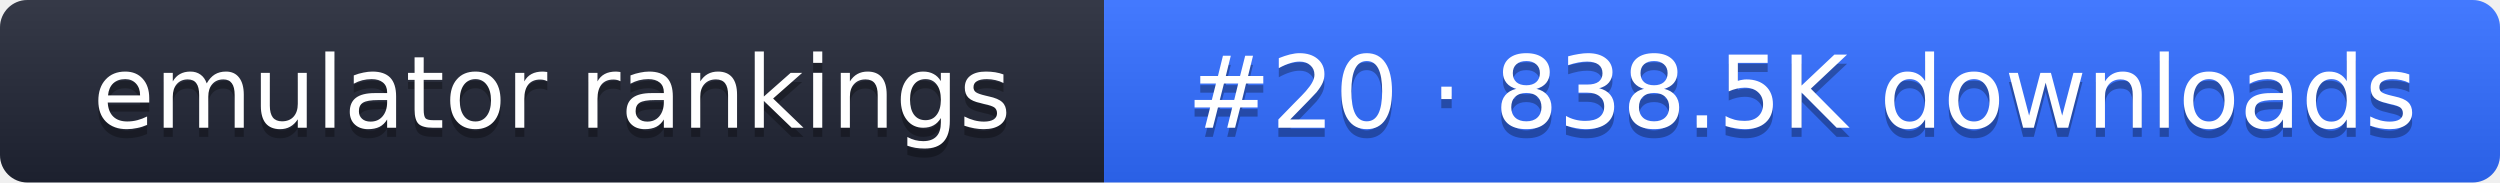
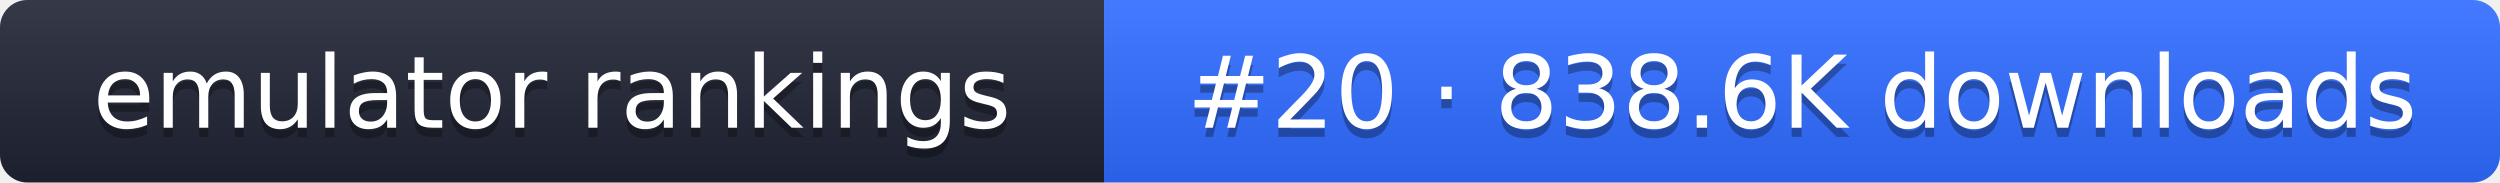
- <svg xmlns="http://www.w3.org/2000/svg" width="274" height="20" role="img" aria-label="emulator rankings: #20 · 838.5K downloads">
+ <svg xmlns="http://www.w3.org/2000/svg" width="274" height="20" role="img" aria-label="emulator rankings: #20 · 838.6K downloads">
  <linearGradient id="g" x2="0" y2="100%">
    <stop offset="0" stop-color="#fff" stop-opacity=".1" />
    <stop offset="1" stop-opacity=".1" />
  </linearGradient>
  <clipPath id="r">
    <rect width="274" height="20" rx="3" fill="#fff" />
  </clipPath>
  <g clip-path="url(#r)">
    <rect width="121" height="20" fill="#1f2433" />
    <rect x="121" width="153" height="20" fill="#2f6bff" />
    <rect width="274" height="20" fill="url(#g)" />
  </g>
  <g fill="#fff" text-anchor="middle" font-family="Verdana,DejaVu Sans,sans-serif" font-size="11">
    <text x="60.5" y="15" fill="#010101" fill-opacity=".3">emulator rankings</text>
    <text x="60.5" y="14">emulator rankings</text>
-     <text x="197.5" y="15" fill="#010101" fill-opacity=".3">#20 · 838.5K downloads</text>
-     <text x="197.5" y="14">#20 · 838.5K downloads</text>
+     <text x="197.5" y="15" fill="#010101" fill-opacity=".3">#20 · 838.6K downloads</text>
+     <text x="197.5" y="14">#20 · 838.6K downloads</text>
  </g>
</svg>
